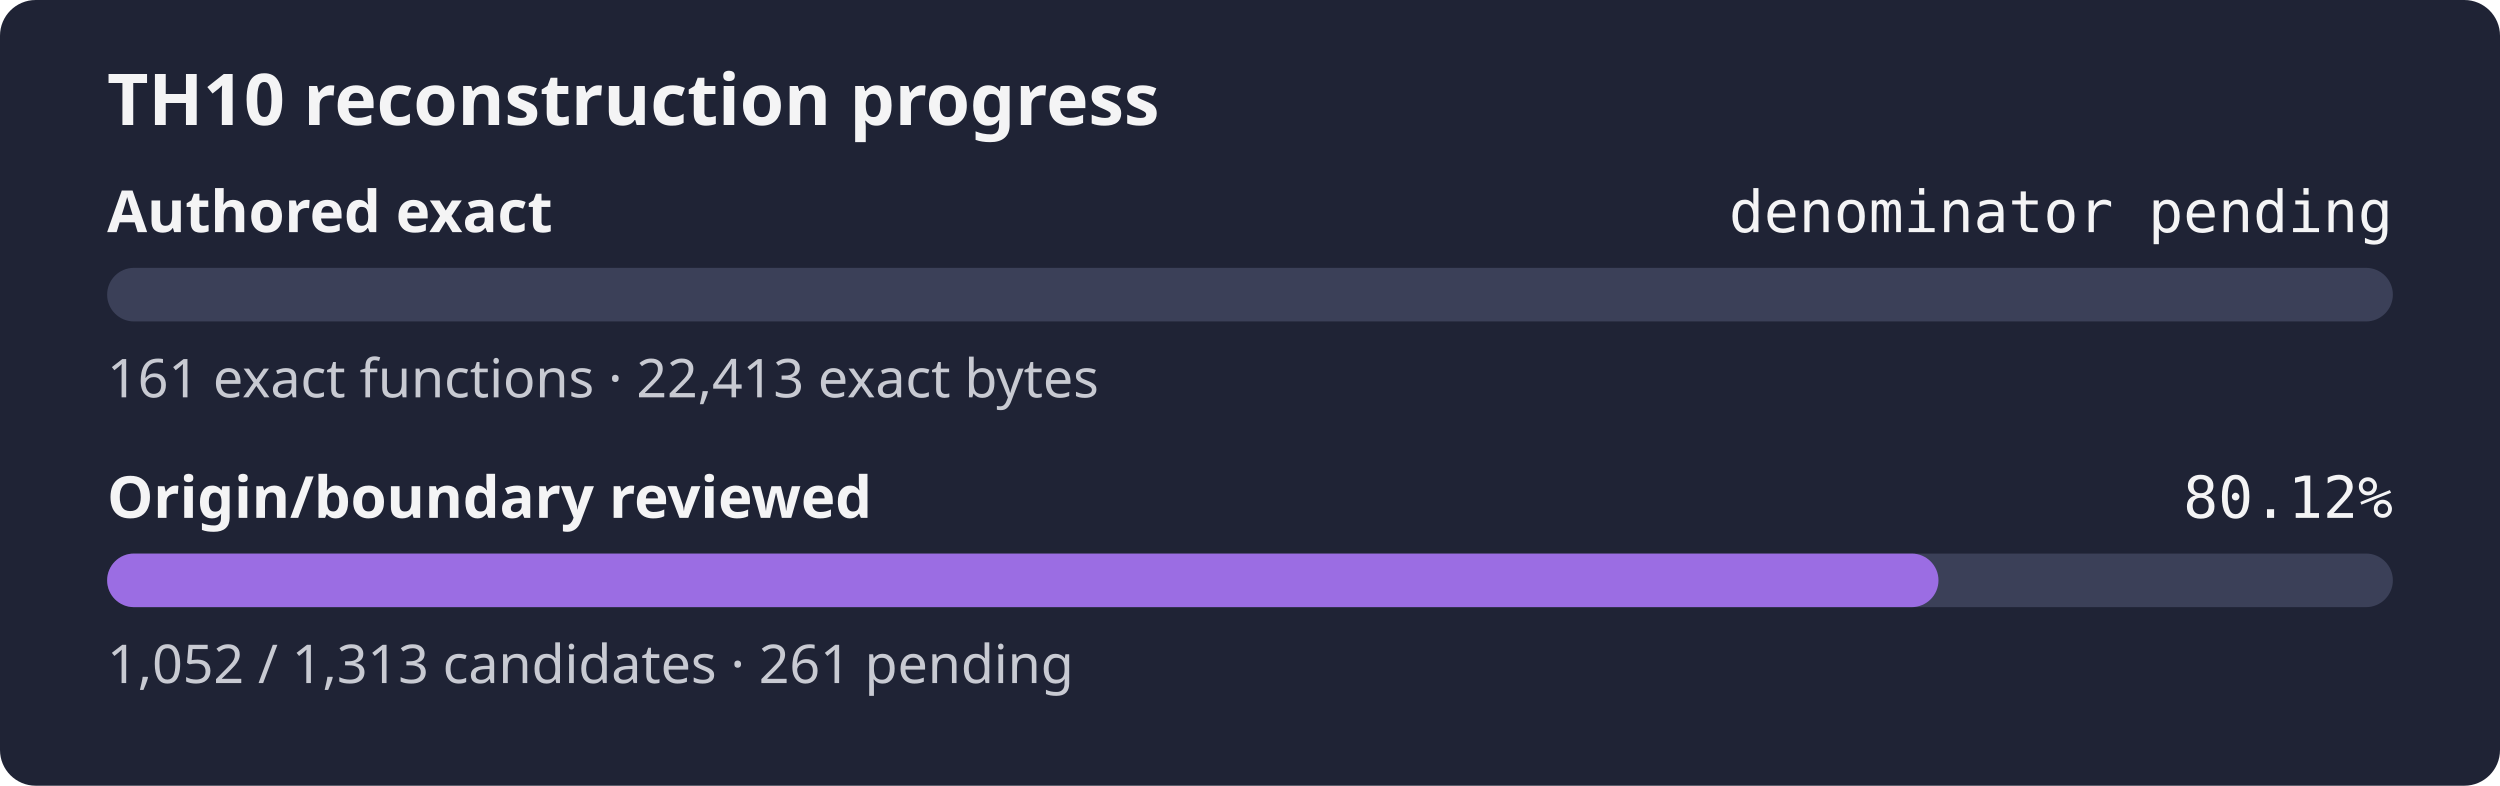
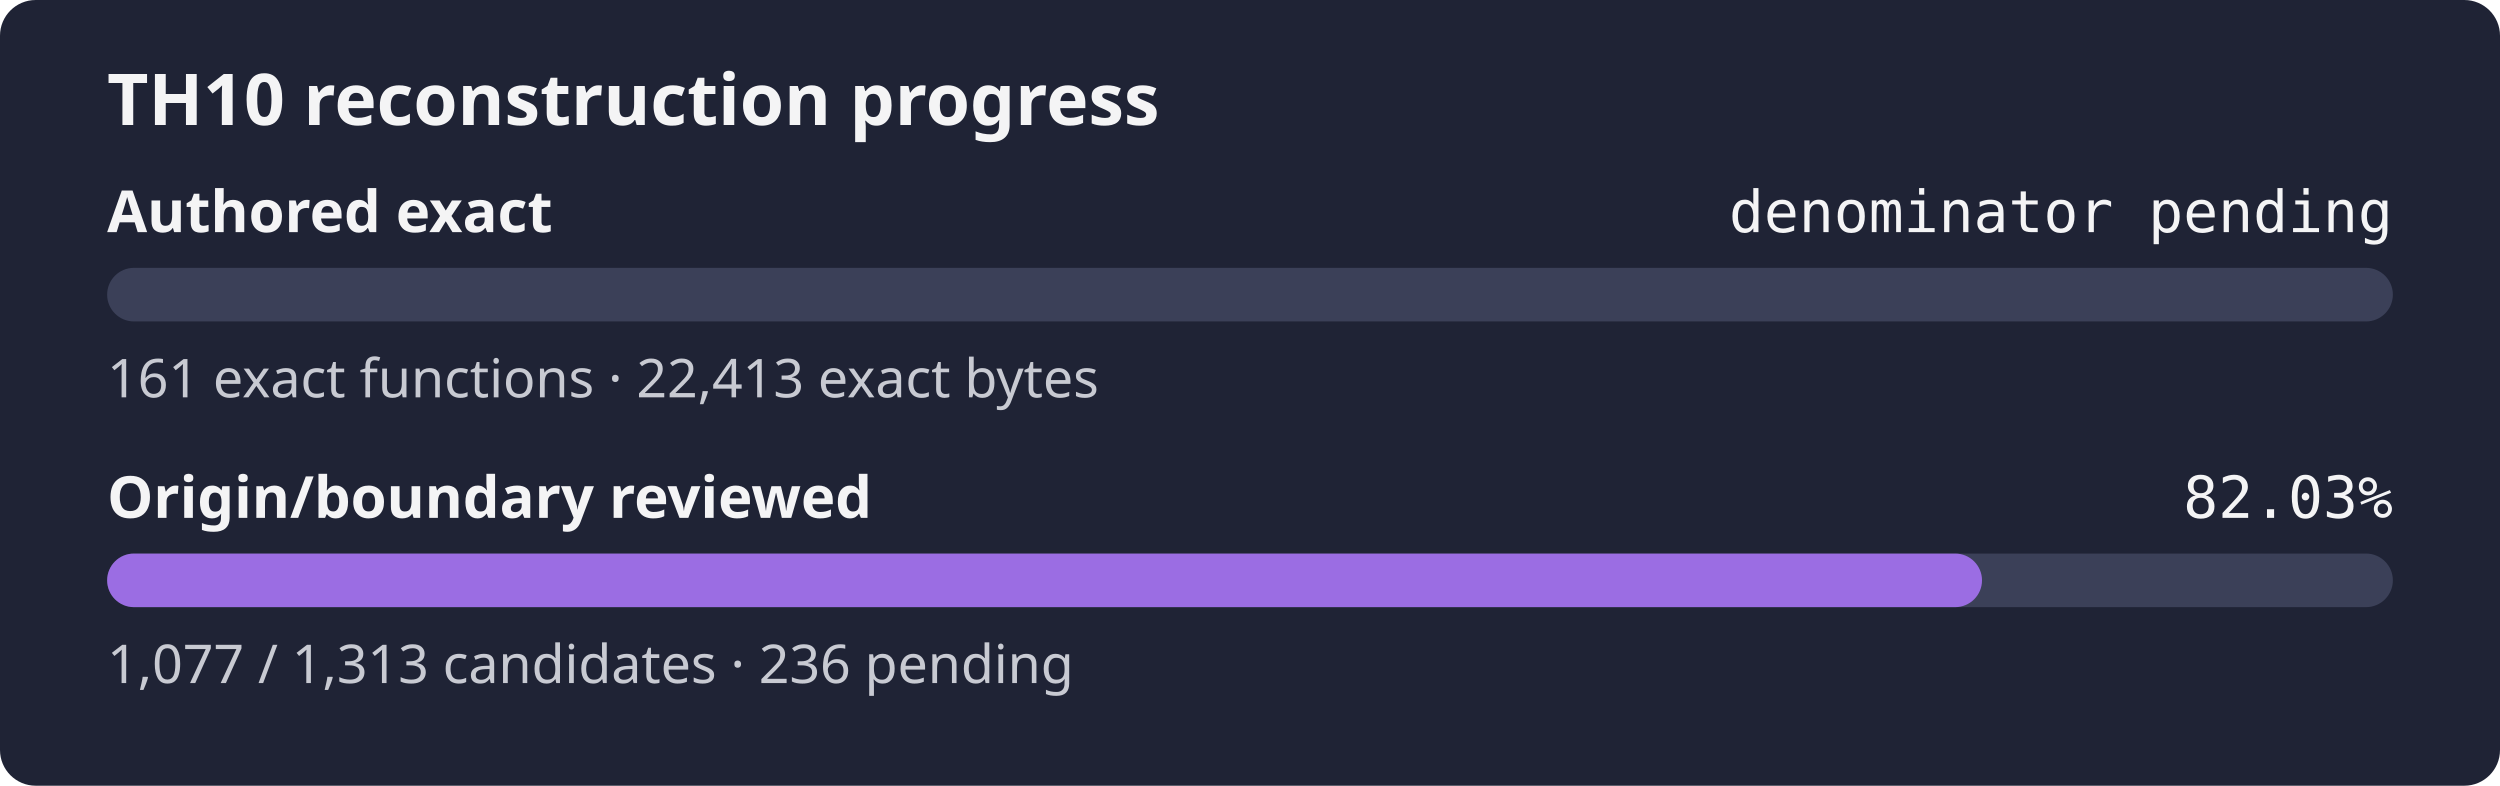
- <svg xmlns="http://www.w3.org/2000/svg" width="560" height="176" role="img" aria-label="TH10 reconstruction progress: authored exact denominator pending, origin and boundary review 80.12%">
+ <svg xmlns="http://www.w3.org/2000/svg" width="560" height="176" role="img" aria-label="TH10 reconstruction progress: authored exact denominator pending, origin and boundary review 82.03%">
  <rect width="560" height="176" rx="8" fill="#1f2335" />
  <text x="24" y="28" fill="#f4f4f5" font-family="sans-serif" font-size="16" font-weight="600">TH10 reconstruction progress</text>
  <text x="24" y="52" fill="#f4f4f5" font-family="sans-serif" font-size="13" font-weight="600">Authored exact</text>
  <text x="536" y="52" fill="#f4f4f5" text-anchor="end" font-family="monospace" font-size="13">denominator pending</text>
  <rect x="24" y="60" width="512" height="12" rx="6" fill="#3b4058" />
  <rect x="24" y="60" width="0.00" height="12" rx="6" fill="#9b6de3" />
  <text x="24" y="89" fill="#c8cad2" font-family="sans-serif" font-size="12">161 exact functions · 22,413 exact bytes</text>
  <text x="24" y="116" fill="#f4f4f5" font-family="sans-serif" font-size="13" font-weight="600">Origin/boundary reviewed</text>
-   <text x="536" y="116" fill="#f4f4f5" text-anchor="end" font-family="monospace" font-size="13">80.12%</text>
+   <text x="536" y="116" fill="#f4f4f5" text-anchor="end" font-family="monospace" font-size="13">82.03%</text>
  <rect x="24" y="124" width="512" height="12" rx="6" fill="#3b4058" />
-   <rect x="24" y="124" width="410.22" height="12" rx="6" fill="#9b6de3" />
-   <text x="24" y="153" fill="#c8cad2" font-family="sans-serif" font-size="12">1,052 / 1,313 candidates · 261 pending</text>
+   <rect x="24" y="124" width="419.97" height="12" rx="6" fill="#9b6de3" />
+   <text x="24" y="153" fill="#c8cad2" font-family="sans-serif" font-size="12">1,077 / 1,313 candidates · 236 pending</text>
</svg>
